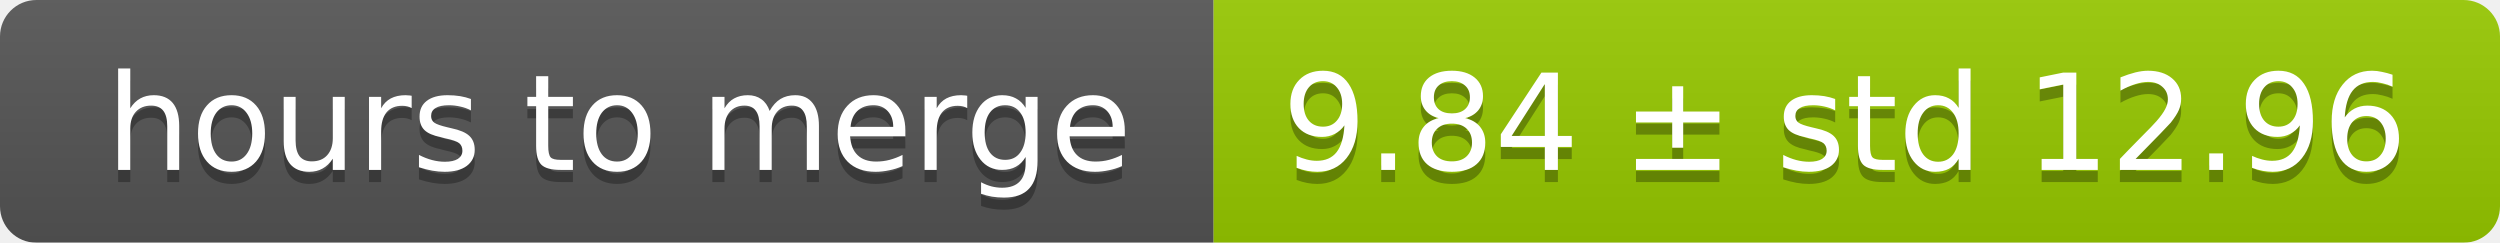
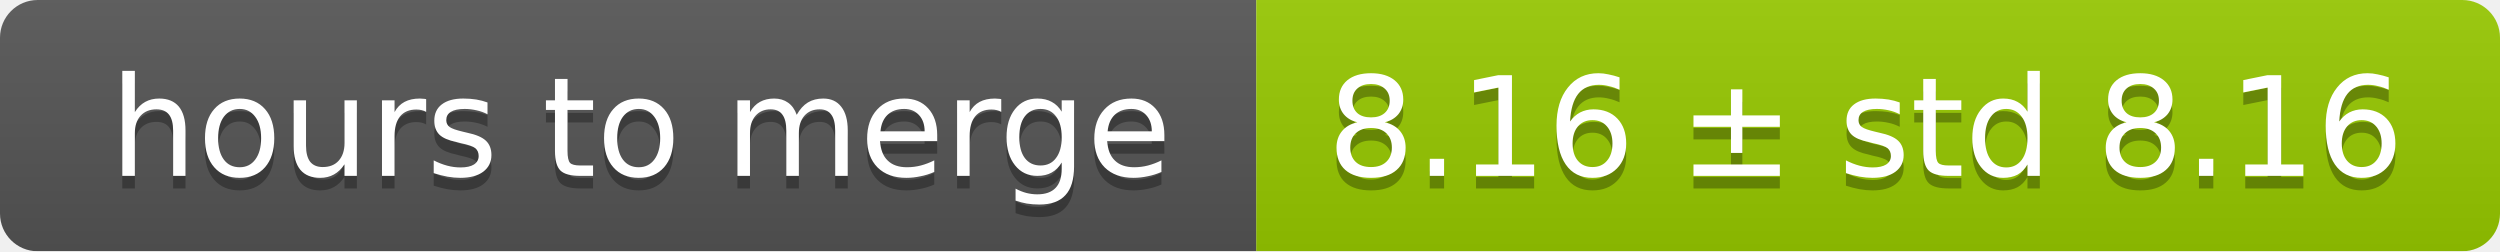
- <svg xmlns="http://www.w3.org/2000/svg" width="206" height="20">
+ <svg xmlns="http://www.w3.org/2000/svg" width="199" height="20">
  <linearGradient id="smooth" x2="0" y2="100%">
    <stop offset="0" stop-color="#bbb" stop-opacity=".1" />
    <stop offset="1" stop-opacity=".1" />
  </linearGradient>
  <mask id="round">
-     <rect width="206" height="20" rx="3" fill="#fff" />
+     <rect width="199" height="20" rx="3" fill="#fff" />
  </mask>
  <g mask="url(#round)">
    <rect width="100" height="20" fill="#555" />
-     <rect x="100" width="106" height="20" fill="#97ca00" />
-     <rect width="206" height="20" fill="url(#smooth)" />
+     <rect x="100" width="99" height="20" fill="#97ca00" />
+     <rect width="199" height="20" fill="url(#smooth)" />
  </g>
  <g fill="#fff" text-anchor="middle" font-family="DejaVu Sans,Verdana,Geneva,sans-serif" font-size="11">
    <text x="51" y="15" fill="#010101" fill-opacity=".3">hours to merge</text>
    <text x="51" y="14">hours to merge</text>
-     <text x="152" y="15" fill="#010101" fill-opacity=".3">9.84 ± std 12.96</text>
-     <text x="152" y="14">9.84 ± std 12.96</text>
+     <text x="148.5" y="15" fill="#010101" fill-opacity=".3">8.16 ± std 8.16</text>
+     <text x="148.5" y="14">8.16 ± std 8.16</text>
  </g>
</svg>
